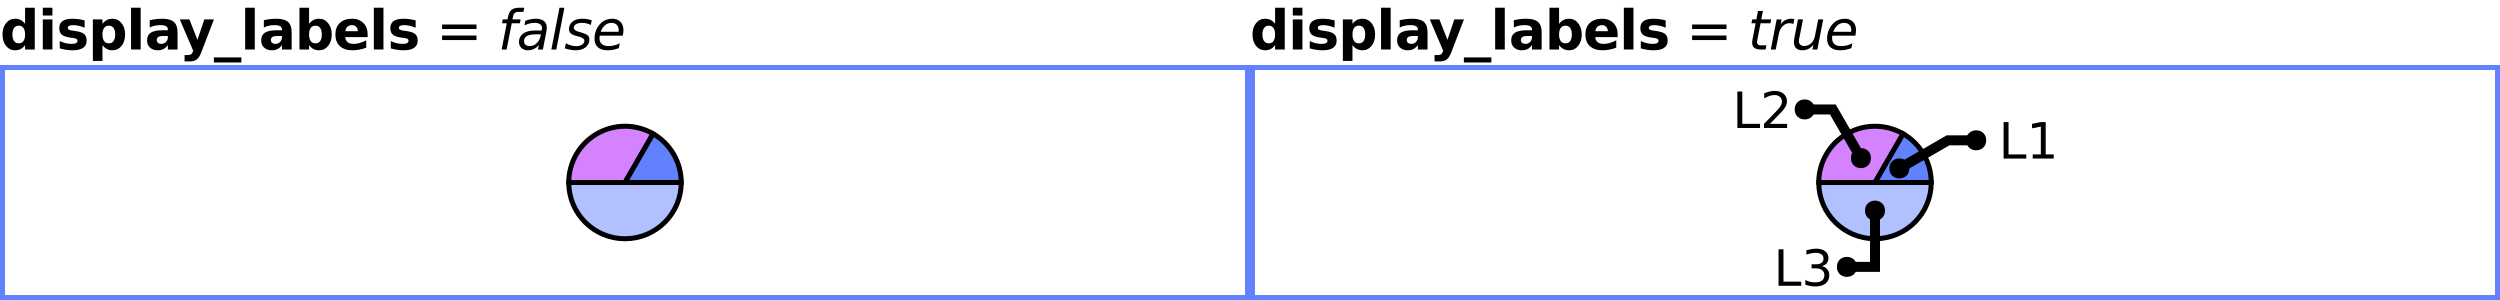
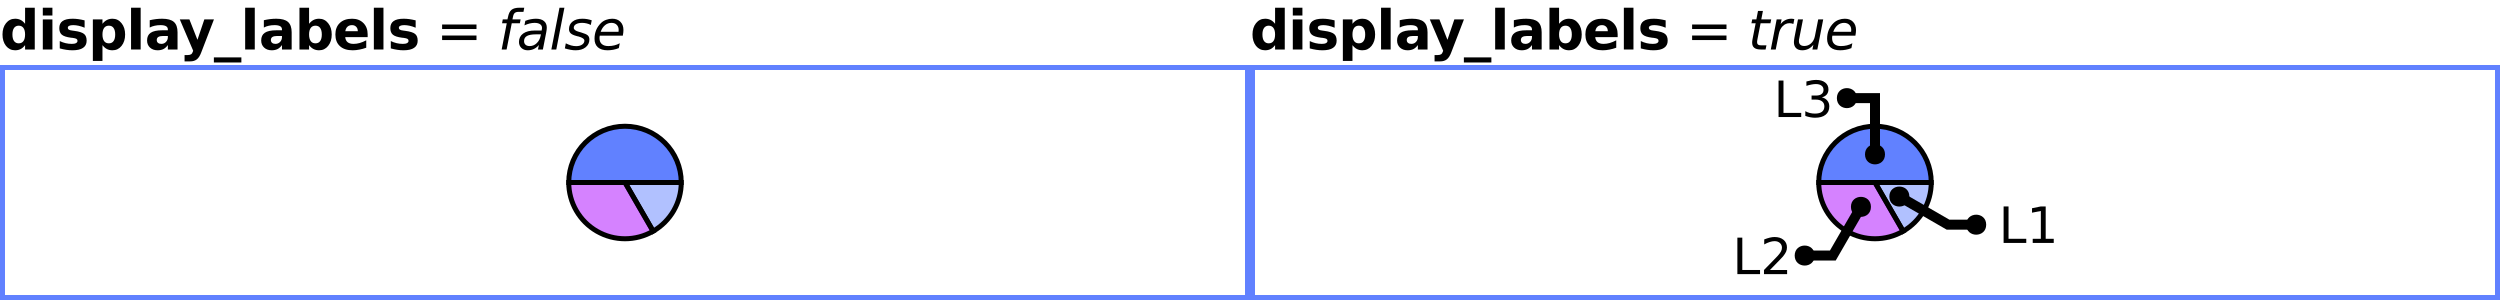
<svg xmlns="http://www.w3.org/2000/svg" xmlns:xlink="http://www.w3.org/1999/xlink" width="500pt" height="60pt" viewBox="0 0 500 60" version="1.1">
  <defs>
    <g>
      <symbol overflow="visible" id="glyph0-0">
        <path style="stroke:none;" d="M 0.547 1.938 L 0.547 -7.75 L 6.047 -7.75 L 6.047 1.938 Z M 1.172 1.328 L 5.438 1.328 L 5.438 -7.141 L 1.172 -7.141 Z M 1.172 1.328 " />
      </symbol>
      <symbol overflow="visible" id="glyph0-1">
        <path style="stroke:none;" d="M 5.016 -5.141 L 5.016 -8.359 L 6.953 -8.359 L 6.953 0 L 5.016 0 L 5.016 -0.875 C 4.754 -0.52 4.461 -0.258 4.141 -0.094 C 3.816 0.07 3.445 0.156 3.031 0.156 C 2.289 0.156 1.68 -0.133 1.203 -0.719 C 0.734 -1.312 0.5 -2.07 0.5 -3 C 0.5 -3.926 0.734 -4.68 1.203 -5.266 C 1.68 -5.859 2.289 -6.156 3.031 -6.156 C 3.445 -6.156 3.816 -6.07 4.141 -5.906 C 4.461 -5.738 4.754 -5.484 5.016 -5.141 Z M 3.75 -1.234 C 4.156 -1.234 4.469 -1.383 4.688 -1.688 C 4.906 -1.988 5.016 -2.426 5.016 -3 C 5.016 -3.57 4.906 -4.008 4.688 -4.312 C 4.469 -4.613 4.156 -4.766 3.75 -4.766 C 3.344 -4.766 3.031 -4.613 2.812 -4.312 C 2.594 -4.008 2.484 -3.57 2.484 -3 C 2.484 -2.426 2.594 -1.988 2.812 -1.688 C 3.031 -1.383 3.344 -1.234 3.75 -1.234 Z M 3.75 -1.234 " />
      </symbol>
      <symbol overflow="visible" id="glyph0-2">
        <path style="stroke:none;" d="M 0.922 -6.016 L 2.844 -6.016 L 2.844 0 L 0.922 0 Z M 0.922 -8.359 L 2.844 -8.359 L 2.844 -6.797 L 0.922 -6.797 Z M 0.922 -8.359 " />
      </symbol>
      <symbol overflow="visible" id="glyph0-3">
        <path style="stroke:none;" d="M 5.625 -5.828 L 5.625 -4.359 C 5.207 -4.535 4.805 -4.664 4.422 -4.75 C 4.047 -4.832 3.688 -4.875 3.344 -4.875 C 2.977 -4.875 2.707 -4.828 2.531 -4.734 C 2.352 -4.648 2.266 -4.516 2.266 -4.328 C 2.266 -4.172 2.332 -4.051 2.469 -3.969 C 2.602 -3.883 2.844 -3.82 3.188 -3.781 L 3.531 -3.734 C 4.508 -3.609 5.172 -3.398 5.516 -3.109 C 5.859 -2.828 6.031 -2.379 6.031 -1.766 C 6.031 -1.129 5.789 -0.648 5.312 -0.328 C 4.844 -0.004 4.141 0.156 3.203 0.156 C 2.805 0.156 2.395 0.125 1.969 0.062 C 1.539 0 1.102 -0.094 0.656 -0.219 L 0.656 -1.688 C 1.039 -1.5 1.43 -1.359 1.828 -1.266 C 2.234 -1.172 2.645 -1.125 3.062 -1.125 C 3.438 -1.125 3.719 -1.176 3.906 -1.281 C 4.102 -1.383 4.203 -1.535 4.203 -1.734 C 4.203 -1.91 4.133 -2.039 4 -2.125 C 3.875 -2.207 3.613 -2.273 3.219 -2.328 L 2.891 -2.359 C 2.023 -2.473 1.422 -2.672 1.078 -2.953 C 0.734 -3.242 0.562 -3.688 0.562 -4.281 C 0.562 -4.914 0.781 -5.383 1.219 -5.688 C 1.656 -6 2.328 -6.156 3.234 -6.156 C 3.586 -6.156 3.957 -6.129 4.344 -6.078 C 4.738 -6.023 5.164 -5.941 5.625 -5.828 Z M 5.625 -5.828 " />
      </symbol>
      <symbol overflow="visible" id="glyph0-4">
        <path style="stroke:none;" d="M 2.844 -0.875 L 2.844 2.281 L 0.922 2.281 L 0.922 -6.016 L 2.844 -6.016 L 2.844 -5.141 C 3.113 -5.484 3.41 -5.738 3.734 -5.906 C 4.055 -6.07 4.426 -6.156 4.844 -6.156 C 5.582 -6.156 6.188 -5.859 6.656 -5.266 C 7.133 -4.68 7.375 -3.926 7.375 -3 C 7.375 -2.07 7.133 -1.312 6.656 -0.719 C 6.188 -0.133 5.582 0.156 4.844 0.156 C 4.426 0.156 4.055 0.07 3.734 -0.094 C 3.41 -0.258 3.113 -0.52 2.844 -0.875 Z M 4.125 -4.766 C 3.707 -4.766 3.391 -4.613 3.172 -4.312 C 2.953 -4.008 2.844 -3.57 2.844 -3 C 2.844 -2.438 2.953 -2 3.172 -1.688 C 3.391 -1.383 3.707 -1.234 4.125 -1.234 C 4.539 -1.234 4.852 -1.383 5.062 -1.688 C 5.281 -1.988 5.391 -2.426 5.391 -3 C 5.391 -3.57 5.281 -4.008 5.062 -4.312 C 4.852 -4.613 4.539 -4.766 4.125 -4.766 Z M 4.125 -4.766 " />
      </symbol>
      <symbol overflow="visible" id="glyph0-5">
        <path style="stroke:none;" d="M 0.922 -8.359 L 2.844 -8.359 L 2.844 0 L 0.922 0 Z M 0.922 -8.359 " />
      </symbol>
      <symbol overflow="visible" id="glyph0-6">
        <path style="stroke:none;" d="M 3.625 -2.703 C 3.219 -2.703 2.91 -2.633 2.703 -2.5 C 2.504 -2.363 2.406 -2.164 2.406 -1.906 C 2.406 -1.656 2.488 -1.461 2.656 -1.328 C 2.82 -1.191 3.047 -1.125 3.328 -1.125 C 3.691 -1.125 4 -1.254 4.25 -1.516 C 4.5 -1.773 4.625 -2.098 4.625 -2.484 L 4.625 -2.703 Z M 6.562 -3.438 L 6.562 0 L 4.625 0 L 4.625 -0.891 C 4.363 -0.523 4.07 -0.258 3.75 -0.094 C 3.426 0.07 3.035 0.156 2.578 0.156 C 1.953 0.156 1.441 -0.023 1.047 -0.391 C 0.66 -0.754 0.469 -1.227 0.469 -1.812 C 0.469 -2.508 0.707 -3.02 1.188 -3.344 C 1.676 -3.676 2.441 -3.844 3.484 -3.844 L 4.625 -3.844 L 4.625 -4 C 4.625 -4.301 4.504 -4.52 4.266 -4.656 C 4.023 -4.801 3.648 -4.875 3.141 -4.875 C 2.723 -4.875 2.336 -4.832 1.984 -4.75 C 1.629 -4.676 1.301 -4.555 1 -4.391 L 1 -5.859 C 1.406 -5.953 1.816 -6.023 2.234 -6.078 C 2.648 -6.129 3.066 -6.156 3.484 -6.156 C 4.566 -6.156 5.348 -5.941 5.828 -5.516 C 6.316 -5.086 6.562 -4.395 6.562 -3.438 Z M 6.562 -3.438 " />
      </symbol>
      <symbol overflow="visible" id="glyph0-7">
        <path style="stroke:none;" d="M 0.141 -6.016 L 2.062 -6.016 L 3.672 -1.938 L 5.047 -6.016 L 6.969 -6.016 L 4.438 0.562 C 4.188 1.238 3.891 1.707 3.547 1.969 C 3.211 2.238 2.77 2.375 2.219 2.375 L 1.094 2.375 L 1.094 1.109 L 1.703 1.109 C 2.023 1.109 2.258 1.055 2.406 0.953 C 2.562 0.848 2.68 0.66 2.766 0.391 L 2.812 0.234 Z M 0.141 -6.016 " />
      </symbol>
      <symbol overflow="visible" id="glyph0-8">
        <path style="stroke:none;" d="M 5.5 1.578 L 5.5 2.594 L 0 2.594 L 0 1.578 Z M 5.5 1.578 " />
      </symbol>
      <symbol overflow="visible" id="glyph0-9">
        <path style="stroke:none;" d="M 4.125 -1.234 C 4.539 -1.234 4.852 -1.383 5.062 -1.688 C 5.281 -1.988 5.391 -2.426 5.391 -3 C 5.391 -3.57 5.281 -4.008 5.062 -4.312 C 4.852 -4.613 4.539 -4.766 4.125 -4.766 C 3.707 -4.766 3.391 -4.613 3.172 -4.312 C 2.953 -4.008 2.844 -3.57 2.844 -3 C 2.844 -2.438 2.953 -2 3.172 -1.688 C 3.391 -1.383 3.707 -1.234 4.125 -1.234 Z M 2.844 -5.141 C 3.113 -5.484 3.41 -5.738 3.734 -5.906 C 4.055 -6.07 4.426 -6.156 4.844 -6.156 C 5.582 -6.156 6.188 -5.859 6.656 -5.266 C 7.133 -4.68 7.375 -3.926 7.375 -3 C 7.375 -2.07 7.133 -1.312 6.656 -0.719 C 6.188 -0.133 5.582 0.156 4.844 0.156 C 4.426 0.156 4.055 0.07 3.734 -0.094 C 3.41 -0.258 3.113 -0.52 2.844 -0.875 L 2.844 0 L 0.922 0 L 0.922 -8.359 L 2.844 -8.359 Z M 2.844 -5.141 " />
      </symbol>
      <symbol overflow="visible" id="glyph0-10">
        <path style="stroke:none;" d="M 6.922 -3.031 L 6.922 -2.469 L 2.438 -2.469 C 2.477 -2.02 2.641 -1.68 2.922 -1.453 C 3.203 -1.234 3.594 -1.125 4.094 -1.125 C 4.5 -1.125 4.91 -1.18 5.328 -1.297 C 5.754 -1.422 6.191 -1.602 6.641 -1.844 L 6.641 -0.359 C 6.191 -0.191 5.738 -0.066 5.281 0.016 C 4.82 0.109 4.367 0.156 3.922 0.156 C 2.828 0.156 1.977 -0.117 1.375 -0.672 C 0.77 -1.223 0.469 -2 0.469 -3 C 0.469 -3.977 0.766 -4.75 1.359 -5.312 C 1.953 -5.875 2.77 -6.156 3.812 -6.156 C 4.75 -6.156 5.5 -5.867 6.062 -5.297 C 6.633 -4.734 6.922 -3.977 6.922 -3.031 Z M 4.953 -3.656 C 4.953 -4.031 4.844 -4.328 4.625 -4.547 C 4.414 -4.766 4.141 -4.875 3.797 -4.875 C 3.422 -4.875 3.117 -4.77 2.891 -4.562 C 2.66 -4.352 2.516 -4.051 2.453 -3.656 Z M 4.953 -3.656 " />
      </symbol>
      <symbol overflow="visible" id="glyph1-0">
        <path style="stroke:none;" d="M 0.547 1.938 L 0.547 -7.75 L 6.047 -7.75 L 6.047 1.938 Z M 1.172 1.328 L 5.438 1.328 L 5.438 -7.141 L 1.172 -7.141 Z M 1.172 1.328 " />
      </symbol>
      <symbol overflow="visible" id="glyph1-1">
        <path style="stroke:none;" d="" />
      </symbol>
      <symbol overflow="visible" id="glyph1-2">
        <path style="stroke:none;" d="M 1.172 -5 L 8.047 -5 L 8.047 -4.094 L 1.172 -4.094 Z M 1.172 -2.797 L 8.047 -2.797 L 8.047 -1.891 L 1.172 -1.891 Z M 1.172 -2.797 " />
      </symbol>
      <symbol overflow="visible" id="glyph2-0">
        <path style="stroke:none;" d="M 0.547 1.938 L 0.547 -7.75 L 6.047 -7.75 L 6.047 1.938 Z M 1.172 1.328 L 5.438 1.328 L 5.438 -7.141 L 1.172 -7.141 Z M 1.172 1.328 " />
      </symbol>
      <symbol overflow="visible" id="glyph2-1">
        <path style="stroke:none;" d="M 5.266 -8.359 L 5.109 -7.531 L 4.156 -7.531 C 3.801 -7.531 3.539 -7.457 3.375 -7.312 C 3.207 -7.176 3.086 -6.922 3.016 -6.547 L 2.906 -6.016 L 4.531 -6.016 L 4.391 -5.25 L 2.766 -5.25 L 1.734 0 L 0.75 0 L 1.766 -5.25 L 0.828 -5.25 L 0.969 -6.016 L 1.906 -6.016 L 2 -6.438 C 2.133 -7.145 2.367 -7.641 2.703 -7.922 C 3.047 -8.211 3.586 -8.359 4.328 -8.359 Z M 5.266 -8.359 " />
      </symbol>
      <symbol overflow="visible" id="glyph2-2">
        <path style="stroke:none;" d="M 5.906 -3.438 L 5.234 0 L 4.25 0 L 4.438 -0.906 C 4.145 -0.551 3.812 -0.285 3.438 -0.109 C 3.07 0.066 2.66 0.156 2.203 0.156 C 1.691 0.156 1.27 0 0.938 -0.312 C 0.613 -0.625 0.453 -1.023 0.453 -1.516 C 0.453 -2.223 0.727 -2.781 1.281 -3.188 C 1.844 -3.594 2.617 -3.797 3.609 -3.797 L 4.984 -3.797 L 5.031 -4.062 C 5.039 -4.094 5.047 -4.125 5.047 -4.156 C 5.055 -4.188 5.062 -4.238 5.062 -4.312 C 5.062 -4.633 4.93 -4.883 4.672 -5.062 C 4.41 -5.238 4.047 -5.328 3.578 -5.328 C 3.254 -5.328 2.922 -5.285 2.578 -5.203 C 2.242 -5.117 1.898 -4.992 1.547 -4.828 L 1.719 -5.734 C 2.082 -5.879 2.441 -5.984 2.797 -6.047 C 3.16 -6.117 3.508 -6.156 3.844 -6.156 C 4.551 -6.156 5.086 -6 5.453 -5.688 C 5.828 -5.383 6.016 -4.941 6.016 -4.359 C 6.016 -4.234 6.004 -4.094 5.984 -3.938 C 5.973 -3.781 5.945 -3.613 5.906 -3.438 Z M 4.844 -3.031 L 3.844 -3.031 C 3.039 -3.031 2.441 -2.922 2.047 -2.703 C 1.66 -2.484 1.469 -2.145 1.469 -1.688 C 1.469 -1.375 1.566 -1.129 1.766 -0.953 C 1.961 -0.773 2.238 -0.688 2.594 -0.688 C 3.133 -0.688 3.602 -0.879 4 -1.266 C 4.406 -1.648 4.672 -2.16 4.797 -2.797 Z M 4.844 -3.031 " />
      </symbol>
      <symbol overflow="visible" id="glyph2-3">
        <path style="stroke:none;" d="M 2.016 -8.359 L 3 -8.359 L 1.375 0 L 0.391 0 Z M 2.016 -8.359 " />
      </symbol>
      <symbol overflow="visible" id="glyph2-4">
        <path style="stroke:none;" d="M 5.5 -5.844 L 5.312 -4.906 C 5.051 -5.051 4.773 -5.156 4.484 -5.219 C 4.191 -5.289 3.895 -5.328 3.594 -5.328 C 3.07 -5.328 2.66 -5.238 2.359 -5.062 C 2.055 -4.883 1.906 -4.645 1.906 -4.344 C 1.906 -3.988 2.254 -3.719 2.953 -3.531 C 3.004 -3.508 3.047 -3.5 3.078 -3.5 L 3.391 -3.406 C 4.047 -3.219 4.484 -3.023 4.703 -2.828 C 4.922 -2.629 5.031 -2.352 5.031 -2 C 5.031 -1.363 4.773 -0.844 4.266 -0.438 C 3.766 -0.039 3.102 0.156 2.281 0.156 C 1.969 0.156 1.633 0.125 1.281 0.062 C 0.926 0 0.539 -0.094 0.125 -0.219 L 0.312 -1.234 C 0.676 -1.055 1.031 -0.914 1.375 -0.812 C 1.727 -0.719 2.066 -0.672 2.391 -0.672 C 2.879 -0.672 3.273 -0.773 3.578 -0.984 C 3.879 -1.191 4.031 -1.453 4.031 -1.766 C 4.031 -2.109 3.633 -2.391 2.844 -2.609 L 2.734 -2.625 L 2.391 -2.719 C 1.891 -2.852 1.523 -3.023 1.297 -3.234 C 1.066 -3.453 0.953 -3.734 0.953 -4.078 C 0.953 -4.711 1.191 -5.219 1.672 -5.594 C 2.148 -5.969 2.801 -6.156 3.625 -6.156 C 3.957 -6.156 4.273 -6.129 4.578 -6.078 C 4.891 -6.023 5.195 -5.945 5.5 -5.844 Z M 5.5 -5.844 " />
      </symbol>
      <symbol overflow="visible" id="glyph2-5">
        <path style="stroke:none;" d="M 5.297 -3.547 C 5.305 -3.598 5.312 -3.656 5.312 -3.719 C 5.32 -3.781 5.328 -3.844 5.328 -3.906 C 5.328 -4.344 5.195 -4.688 4.938 -4.938 C 4.688 -5.195 4.336 -5.328 3.891 -5.328 C 3.398 -5.328 2.969 -5.172 2.594 -4.859 C 2.219 -4.547 1.93 -4.109 1.734 -3.547 Z M 6.156 -2.766 L 1.547 -2.766 C 1.523 -2.629 1.508 -2.52 1.5 -2.438 C 1.5 -2.363 1.5 -2.301 1.5 -2.25 C 1.5 -1.75 1.648 -1.363 1.953 -1.094 C 2.266 -0.82 2.695 -0.688 3.25 -0.688 C 3.688 -0.688 4.094 -0.734 4.469 -0.828 C 4.852 -0.922 5.211 -1.062 5.547 -1.25 L 5.359 -0.281 C 5.004 -0.133 4.633 -0.023 4.25 0.047 C 3.875 0.117 3.492 0.156 3.109 0.156 C 2.273 0.156 1.629 -0.039 1.172 -0.438 C 0.723 -0.844 0.5 -1.41 0.5 -2.141 C 0.5 -2.766 0.609 -3.348 0.828 -3.891 C 1.055 -4.43 1.391 -4.91 1.828 -5.328 C 2.109 -5.598 2.441 -5.801 2.828 -5.938 C 3.211 -6.082 3.617 -6.156 4.047 -6.156 C 4.734 -6.156 5.273 -5.953 5.672 -5.547 C 6.078 -5.141 6.281 -4.594 6.281 -3.906 C 6.281 -3.738 6.27 -3.562 6.25 -3.375 C 6.227 -3.188 6.195 -2.984 6.156 -2.766 Z M 6.156 -2.766 " />
      </symbol>
      <symbol overflow="visible" id="glyph2-6">
        <path style="stroke:none;" d="M 4.656 -6.016 L 4.5 -5.25 L 2.531 -5.25 L 1.891 -1.984 C 1.867 -1.859 1.852 -1.754 1.844 -1.672 C 1.832 -1.586 1.828 -1.523 1.828 -1.484 C 1.828 -1.254 1.895 -1.086 2.031 -0.984 C 2.164 -0.879 2.391 -0.828 2.703 -0.828 L 3.703 -0.828 L 3.531 0 L 2.578 0 C 1.992 0 1.555 -0.113 1.266 -0.344 C 0.984 -0.57 0.844 -0.922 0.844 -1.391 C 0.844 -1.473 0.848 -1.562 0.859 -1.656 C 0.867 -1.758 0.883 -1.867 0.906 -1.984 L 1.547 -5.25 L 0.703 -5.25 L 0.859 -6.016 L 1.688 -6.016 L 2.016 -7.719 L 3 -7.719 L 2.672 -6.016 Z M 4.656 -6.016 " />
      </symbol>
      <symbol overflow="visible" id="glyph2-7">
        <path style="stroke:none;" d="M 4.906 -5.109 C 4.801 -5.16 4.68 -5.195 4.547 -5.219 C 4.422 -5.25 4.285 -5.266 4.141 -5.266 C 3.617 -5.266 3.16 -5.066 2.766 -4.672 C 2.367 -4.273 2.109 -3.738 1.984 -3.062 L 1.375 0 L 0.391 0 L 1.562 -6.016 L 2.547 -6.016 L 2.359 -5.078 C 2.617 -5.43 2.93 -5.695 3.297 -5.875 C 3.66 -6.062 4.051 -6.156 4.469 -6.156 C 4.57 -6.156 4.676 -6.148 4.781 -6.141 C 4.883 -6.129 4.988 -6.109 5.094 -6.078 Z M 4.906 -5.109 " />
      </symbol>
      <symbol overflow="visible" id="glyph2-8">
        <path style="stroke:none;" d="M 0.734 -2.391 L 1.438 -6.016 L 2.438 -6.016 L 1.734 -2.422 C 1.691 -2.242 1.66 -2.094 1.641 -1.969 C 1.629 -1.844 1.625 -1.738 1.625 -1.656 C 1.625 -1.352 1.719 -1.117 1.906 -0.953 C 2.094 -0.785 2.359 -0.703 2.703 -0.703 C 3.223 -0.703 3.676 -0.879 4.062 -1.234 C 4.457 -1.598 4.711 -2.082 4.828 -2.688 L 5.484 -6.016 L 6.484 -6.016 L 5.312 0 L 4.328 0 L 4.516 -0.953 C 4.242 -0.598 3.914 -0.32 3.531 -0.125 C 3.145 0.062 2.734 0.156 2.297 0.156 C 1.773 0.156 1.363 0.016 1.062 -0.266 C 0.77 -0.555 0.625 -0.961 0.625 -1.484 C 0.625 -1.586 0.633 -1.719 0.656 -1.875 C 0.676 -2.039 0.703 -2.211 0.734 -2.391 Z M 0.734 -2.391 " />
      </symbol>
      <symbol overflow="visible" id="glyph3-0">
        <path style="stroke:none;" d="M 0.5 1.766 L 0.5 -7.047 L 5.5 -7.047 L 5.5 1.766 Z M 1.062 1.219 L 4.938 1.219 L 4.938 -6.484 L 1.062 -6.484 Z M 1.062 1.219 " />
      </symbol>
      <symbol overflow="visible" id="glyph3-1">
        <path style="stroke:none;" d="M 0.984 -7.297 L 1.969 -7.297 L 1.969 -0.828 L 5.516 -0.828 L 5.516 0 L 0.984 0 Z M 0.984 -7.297 " />
      </symbol>
      <symbol overflow="visible" id="glyph3-2">
-         <path style="stroke:none;" d="M 4.062 -3.938 C 4.531 -3.832 4.895 -3.617 5.156 -3.297 C 5.426 -2.984 5.562 -2.594 5.562 -2.125 C 5.562 -1.406 5.312 -0.848 4.812 -0.453 C 4.32 -0.055 3.617 0.141 2.703 0.141 C 2.398 0.141 2.086 0.109 1.766 0.047 C 1.441 -0.016 1.109 -0.102 0.766 -0.219 L 0.766 -1.172 C 1.035 -1.016 1.332 -0.895 1.656 -0.812 C 1.988 -0.727 2.332 -0.688 2.688 -0.688 C 3.301 -0.688 3.77 -0.805 4.094 -1.047 C 4.414 -1.297 4.578 -1.656 4.578 -2.125 C 4.578 -2.551 4.426 -2.883 4.125 -3.125 C 3.82 -3.363 3.406 -3.484 2.875 -3.484 L 2.016 -3.484 L 2.016 -4.297 L 2.906 -4.297 C 3.395 -4.297 3.766 -4.395 4.016 -4.594 C 4.273 -4.789 4.406 -5.07 4.406 -5.438 C 4.406 -5.801 4.27 -6.082 4 -6.281 C 3.738 -6.488 3.363 -6.594 2.875 -6.594 C 2.602 -6.594 2.312 -6.562 2 -6.5 C 1.688 -6.445 1.348 -6.359 0.984 -6.234 L 0.984 -7.109 C 1.359 -7.211 1.707 -7.289 2.031 -7.344 C 2.363 -7.395 2.672 -7.422 2.953 -7.422 C 3.703 -7.422 4.297 -7.25 4.734 -6.906 C 5.172 -6.57 5.391 -6.113 5.391 -5.531 C 5.391 -5.125 5.273 -4.781 5.047 -4.5 C 4.816 -4.227 4.488 -4.039 4.062 -3.938 Z M 4.062 -3.938 " />
+         <path style="stroke:none;" d="M 1.234 -0.828 L 2.859 -0.828 L 2.859 -6.391 L 1.094 -6.047 L 1.094 -6.938 L 2.844 -7.297 L 3.828 -7.297 L 3.828 -0.828 L 5.438 -0.828 L 5.438 0 L 1.234 0 Z M 1.234 -0.828 " />
      </symbol>
      <symbol overflow="visible" id="glyph3-3">
        <path style="stroke:none;" d="M 1.922 -0.828 L 5.359 -0.828 L 5.359 0 L 0.734 0 L 0.734 -0.828 C 1.109 -1.211 1.617 -1.734 2.266 -2.391 C 2.91 -3.047 3.316 -3.469 3.484 -3.656 C 3.797 -4.008 4.016 -4.305 4.141 -4.547 C 4.266 -4.797 4.328 -5.039 4.328 -5.281 C 4.328 -5.664 4.191 -5.977 3.922 -6.219 C 3.648 -6.469 3.297 -6.594 2.859 -6.594 C 2.547 -6.594 2.219 -6.535 1.875 -6.422 C 1.539 -6.316 1.176 -6.156 0.781 -5.938 L 0.781 -6.938 C 1.176 -7.094 1.547 -7.211 1.891 -7.297 C 2.234 -7.379 2.551 -7.422 2.844 -7.422 C 3.594 -7.422 4.191 -7.234 4.641 -6.859 C 5.098 -6.484 5.328 -5.977 5.328 -5.344 C 5.328 -5.039 5.27 -4.754 5.156 -4.484 C 5.039 -4.223 4.836 -3.91 4.547 -3.547 C 4.461 -3.453 4.203 -3.176 3.766 -2.719 C 3.328 -2.27 2.711 -1.641 1.922 -0.828 Z M 1.922 -0.828 " />
      </symbol>
      <symbol overflow="visible" id="glyph3-4">
-         <path style="stroke:none;" d="M 1.234 -0.828 L 2.859 -0.828 L 2.859 -6.391 L 1.094 -6.047 L 1.094 -6.938 L 2.844 -7.297 L 3.828 -7.297 L 3.828 -0.828 L 5.438 -0.828 L 5.438 0 L 1.234 0 Z M 1.234 -0.828 " />
+         <path style="stroke:none;" d="M 4.062 -3.938 C 4.531 -3.832 4.895 -3.617 5.156 -3.297 C 5.426 -2.984 5.562 -2.594 5.562 -2.125 C 5.562 -1.406 5.312 -0.848 4.812 -0.453 C 4.32 -0.055 3.617 0.141 2.703 0.141 C 2.398 0.141 2.086 0.109 1.766 0.047 C 1.441 -0.016 1.109 -0.102 0.766 -0.219 L 0.766 -1.172 C 1.035 -1.016 1.332 -0.895 1.656 -0.812 C 1.988 -0.727 2.332 -0.688 2.688 -0.688 C 3.301 -0.688 3.77 -0.805 4.094 -1.047 C 4.414 -1.297 4.578 -1.656 4.578 -2.125 C 4.578 -2.551 4.426 -2.883 4.125 -3.125 C 3.82 -3.363 3.406 -3.484 2.875 -3.484 L 2.016 -3.484 L 2.016 -4.297 L 2.906 -4.297 C 3.395 -4.297 3.766 -4.395 4.016 -4.594 C 4.273 -4.789 4.406 -5.07 4.406 -5.438 C 4.406 -5.801 4.27 -6.082 4 -6.281 C 3.738 -6.488 3.363 -6.594 2.875 -6.594 C 2.602 -6.594 2.312 -6.562 2 -6.5 C 1.688 -6.445 1.348 -6.359 0.984 -6.234 L 0.984 -7.109 C 1.359 -7.211 1.707 -7.289 2.031 -7.344 C 2.363 -7.395 2.672 -7.422 2.953 -7.422 C 3.703 -7.422 4.297 -7.25 4.734 -6.906 C 5.172 -6.57 5.391 -6.113 5.391 -5.531 C 5.391 -5.125 5.273 -4.781 5.047 -4.5 C 4.816 -4.227 4.488 -4.039 4.062 -3.938 Z M 4.062 -3.938 " />
      </symbol>
    </g>
    <clipPath id="clip1">
-       <path d="M 99 22 L 151 22 L 151 59 L 99 59 Z M 99 22 " />
+       <path d="M 110 22 L 151 22 L 151 59 L 110 59 Z M 110 22 " />
    </clipPath>
    <clipPath id="clip2">
-       <path d="M 99 14 L 145 14 L 145 51 L 99 51 Z M 99 14 " />
+       <path d="M 99 22 L 145 22 L 145 59 L 99 59 Z M 99 22 " />
    </clipPath>
    <clipPath id="clip3">
-       <path d="M 110 14 L 151 14 L 151 51 L 110 51 Z M 110 14 " />
+       <path d="M 99 14 L 151 14 L 151 51 L 99 51 Z M 99 14 " />
    </clipPath>
    <clipPath id="clip4">
-       <path d="M 349 22 L 401 22 L 401 59 L 349 59 Z M 349 22 " />
+       <path d="M 360 22 L 401 22 L 401 59 L 360 59 Z M 360 22 " />
    </clipPath>
    <clipPath id="clip5">
-       <path d="M 349 14 L 395 14 L 395 51 L 349 51 Z M 349 14 " />
+       <path d="M 349 22 L 395 22 L 395 59 L 349 59 Z M 349 22 " />
    </clipPath>
    <clipPath id="clip6">
-       <path d="M 360 14 L 401 14 L 401 51 L 360 51 Z M 360 14 " />
+       <path d="M 349 14 L 401 14 L 401 51 L 349 51 Z M 349 14 " />
    </clipPath>
    <clipPath id="clip7">
+       <path d="M 351 14 L 424 14 L 424 59 L 351 59 Z M 351 14 " />
+     </clipPath>
+     <clipPath id="clip8">
      <path d="M 332 14 L 401 14 L 401 59 L 332 59 Z M 332 14 " />
-     </clipPath>
-     <clipPath id="clip8">
-       <path d="M 351 14 L 424 14 L 424 59 L 351 59 Z M 351 14 " />
    </clipPath>
  </defs>
  <g id="surface2">
    <g style="fill:rgb(0%,0%,0%);fill-opacity:1;">
      <use xlink:href="#glyph0-1" x="0" y="9.901" />
      <use xlink:href="#glyph0-2" x="7.639" y="9.901" />
      <use xlink:href="#glyph0-3" x="11.297" y="9.901" />
      <use xlink:href="#glyph0-4" x="17.649" y="9.901" />
      <use xlink:href="#glyph0-5" x="25.288" y="9.901" />
      <use xlink:href="#glyph0-6" x="28.946" y="9.901" />
      <use xlink:href="#glyph0-7" x="35.819" y="9.901" />
      <use xlink:href="#glyph0-8" x="42.775" y="9.901" />
      <use xlink:href="#glyph0-5" x="48.111" y="9.901" />
      <use xlink:href="#glyph0-6" x="51.77" y="9.901" />
      <use xlink:href="#glyph0-9" x="58.971" y="9.901" />
      <use xlink:href="#glyph0-10" x="66.609" y="9.901" />
      <use xlink:href="#glyph0-5" x="73.848" y="9.901" />
      <use xlink:href="#glyph0-3" x="77.506" y="9.901" />
    </g>
    <g style="fill:rgb(0%,0%,0%);fill-opacity:1;">
      <use xlink:href="#glyph1-1" x="83.858" y="9.901" />
      <use xlink:href="#glyph1-2" x="87.251" y="9.901" />
      <use xlink:href="#glyph1-1" x="96.192" y="9.901" />
    </g>
    <g style="fill:rgb(0%,0%,0%);fill-opacity:1;">
      <use xlink:href="#glyph2-1" x="99.585" y="9.901" />
      <use xlink:href="#glyph2-2" x="103.342" y="9.901" />
      <use xlink:href="#glyph2-3" x="109.882" y="9.901" />
      <use xlink:href="#glyph2-4" x="112.847" y="9.901" />
      <use xlink:href="#glyph2-5" x="118.406" y="9.901" />
    </g>
    <path style=" stroke:none;fill-rule:evenodd;fill:rgb(38.039%,50.588%,100%);fill-opacity:1;" d="M 0 13 L 250 13 L 250 60 L 0 60 Z M 1 14 L 249 14 L 249 59 L 1 59 Z M 1 14 " />
-     <path style=" stroke:none;fill-rule:nonzero;fill:rgb(38.039%,50.588%,100%);fill-opacity:0.49;" d="M 125 36.5 L 136.25 36.5 C 136.25 42.715 131.215 47.75 125 47.75 C 118.785 47.75 113.75 42.715 113.75 36.5 Z M 125 36.5 " />
+     <path style=" stroke:none;fill-rule:nonzero;fill:rgb(38.039%,50.588%,100%);fill-opacity:0.49;" d="M 125 36.5 L 136.25 36.5 C 136.25 40.52 134.105 44.234 130.625 46.242 Z M 125 36.5 " />
    <g clip-path="url(#clip1)" clip-rule="nonzero">
-       <path style="fill:none;stroke-width:1;stroke-linecap:butt;stroke-linejoin:miter;stroke:rgb(0%,0%,0%);stroke-opacity:1;stroke-miterlimit:10;" d="M 124 22.5 L 135.25 22.5 C 135.25 28.715 130.215 33.75 124 33.75 C 117.785 33.75 112.75 28.715 112.75 22.5 Z M 124 22.5 " transform="matrix(1,0,0,1,1,14)" />
-     </g>
-     <path style=" stroke:none;fill-rule:nonzero;fill:rgb(66.667%,0%,100%);fill-opacity:0.49;" d="M 125 36.5 L 113.75 36.5 C 113.75 32.48 115.895 28.766 119.375 26.758 C 122.855 24.746 127.145 24.746 130.625 26.758 Z M 125 36.5 " />
+       <path style="fill:none;stroke-width:1;stroke-linecap:butt;stroke-linejoin:miter;stroke:rgb(0%,0%,0%);stroke-opacity:1;stroke-miterlimit:10;" d="M 124 22.5 L 135.25 22.5 C 135.25 26.52 133.105 30.234 129.625 32.242 Z M 124 22.5 " transform="matrix(1,0,0,1,1,14)" />
+     </g>
+     <path style=" stroke:none;fill-rule:nonzero;fill:rgb(66.667%,0%,100%);fill-opacity:0.49;" d="M 125 36.5 L 130.625 46.242 C 127.145 48.254 122.855 48.254 119.375 46.242 C 115.895 44.234 113.75 40.52 113.75 36.5 Z M 125 36.5 " />
    <g clip-path="url(#clip2)" clip-rule="nonzero">
-       <path style="fill:none;stroke-width:1;stroke-linecap:butt;stroke-linejoin:miter;stroke:rgb(0%,0%,0%);stroke-opacity:1;stroke-miterlimit:10;" d="M 124 22.5 L 112.75 22.5 C 112.75 18.48 114.895 14.766 118.375 12.758 C 121.855 10.746 126.145 10.746 129.625 12.758 Z M 124 22.5 " transform="matrix(1,0,0,1,1,14)" />
-     </g>
-     <path style=" stroke:none;fill-rule:nonzero;fill:rgb(38.039%,50.588%,100%);fill-opacity:1;" d="M 125 36.5 L 130.625 26.758 C 134.105 28.766 136.25 32.48 136.25 36.5 Z M 125 36.5 " />
+       <path style="fill:none;stroke-width:1;stroke-linecap:butt;stroke-linejoin:miter;stroke:rgb(0%,0%,0%);stroke-opacity:1;stroke-miterlimit:10;" d="M 124 22.5 L 129.625 32.242 C 126.145 34.254 121.855 34.254 118.375 32.242 C 114.895 30.234 112.75 26.52 112.75 22.5 Z M 124 22.5 " transform="matrix(1,0,0,1,1,14)" />
+     </g>
+     <path style=" stroke:none;fill-rule:nonzero;fill:rgb(38.039%,50.588%,100%);fill-opacity:1;" d="M 125 36.5 L 113.75 36.5 C 113.75 30.285 118.785 25.25 125 25.25 C 131.215 25.25 136.25 30.285 136.25 36.5 Z M 125 36.5 " />
    <g clip-path="url(#clip3)" clip-rule="nonzero">
-       <path style="fill:none;stroke-width:1;stroke-linecap:butt;stroke-linejoin:miter;stroke:rgb(0%,0%,0%);stroke-opacity:1;stroke-miterlimit:10;" d="M 124 22.5 L 129.625 12.758 C 133.105 14.766 135.25 18.48 135.25 22.5 Z M 124 22.5 " transform="matrix(1,0,0,1,1,14)" />
+       <path style="fill:none;stroke-width:1;stroke-linecap:butt;stroke-linejoin:miter;stroke:rgb(0%,0%,0%);stroke-opacity:1;stroke-miterlimit:10;" d="M 124 22.5 L 112.75 22.5 C 112.75 16.285 117.785 11.25 124 11.25 C 130.215 11.25 135.25 16.285 135.25 22.5 Z M 124 22.5 " transform="matrix(1,0,0,1,1,14)" />
    </g>
    <g style="fill:rgb(0%,0%,0%);fill-opacity:1;">
      <use xlink:href="#glyph0-1" x="250" y="9.901" />
      <use xlink:href="#glyph0-2" x="257.639" y="9.901" />
      <use xlink:href="#glyph0-3" x="261.297" y="9.901" />
      <use xlink:href="#glyph0-4" x="267.649" y="9.901" />
      <use xlink:href="#glyph0-5" x="275.288" y="9.901" />
      <use xlink:href="#glyph0-6" x="278.946" y="9.901" />
      <use xlink:href="#glyph0-7" x="285.819" y="9.901" />
      <use xlink:href="#glyph0-8" x="292.775" y="9.901" />
      <use xlink:href="#glyph0-5" x="298.111" y="9.901" />
      <use xlink:href="#glyph0-6" x="301.77" y="9.901" />
      <use xlink:href="#glyph0-9" x="308.971" y="9.901" />
      <use xlink:href="#glyph0-10" x="316.609" y="9.901" />
      <use xlink:href="#glyph0-5" x="323.848" y="9.901" />
      <use xlink:href="#glyph0-3" x="327.506" y="9.901" />
    </g>
    <g style="fill:rgb(0%,0%,0%);fill-opacity:1;">
      <use xlink:href="#glyph1-1" x="333.858" y="9.901" />
      <use xlink:href="#glyph1-2" x="337.251" y="9.901" />
      <use xlink:href="#glyph1-1" x="346.192" y="9.901" />
    </g>
    <g style="fill:rgb(0%,0%,0%);fill-opacity:1;">
      <use xlink:href="#glyph2-6" x="349.585" y="9.901" />
      <use xlink:href="#glyph2-7" x="353.77" y="9.901" />
      <use xlink:href="#glyph2-8" x="358.157" y="9.901" />
      <use xlink:href="#glyph2-5" x="364.921" y="9.901" />
    </g>
    <path style=" stroke:none;fill-rule:evenodd;fill:rgb(38.039%,50.588%,100%);fill-opacity:1;" d="M 250 13 L 500 13 L 500 60 L 250 60 Z M 251 14 L 499 14 L 499 59 L 251 59 Z M 251 14 " />
-     <path style=" stroke:none;fill-rule:nonzero;fill:rgb(38.039%,50.588%,100%);fill-opacity:0.49;" d="M 375 36.5 L 386.25 36.5 C 386.25 42.715 381.215 47.75 375 47.75 C 368.785 47.75 363.75 42.715 363.75 36.5 Z M 375 36.5 " />
+     <path style=" stroke:none;fill-rule:nonzero;fill:rgb(38.039%,50.588%,100%);fill-opacity:0.49;" d="M 375 36.5 L 386.25 36.5 C 386.25 40.52 384.105 44.234 380.625 46.242 Z M 375 36.5 " />
    <g clip-path="url(#clip4)" clip-rule="nonzero">
-       <path style="fill:none;stroke-width:1;stroke-linecap:butt;stroke-linejoin:miter;stroke:rgb(0%,0%,0%);stroke-opacity:1;stroke-miterlimit:10;" d="M 124 22.5 L 135.25 22.5 C 135.25 28.715 130.215 33.75 124 33.75 C 117.785 33.75 112.75 28.715 112.75 22.5 Z M 124 22.5 " transform="matrix(1,0,0,1,251,14)" />
-     </g>
-     <path style=" stroke:none;fill-rule:nonzero;fill:rgb(66.667%,0%,100%);fill-opacity:0.49;" d="M 375 36.5 L 363.75 36.5 C 363.75 32.48 365.895 28.766 369.375 26.758 C 372.855 24.746 377.145 24.746 380.625 26.758 Z M 375 36.5 " />
+       <path style="fill:none;stroke-width:1;stroke-linecap:butt;stroke-linejoin:miter;stroke:rgb(0%,0%,0%);stroke-opacity:1;stroke-miterlimit:10;" d="M 124 22.5 L 135.25 22.5 C 135.25 26.52 133.105 30.234 129.625 32.242 Z M 124 22.5 " transform="matrix(1,0,0,1,251,14)" />
+     </g>
+     <path style=" stroke:none;fill-rule:nonzero;fill:rgb(66.667%,0%,100%);fill-opacity:0.49;" d="M 375 36.5 L 380.625 46.242 C 377.145 48.254 372.855 48.254 369.375 46.242 C 365.895 44.234 363.75 40.52 363.75 36.5 Z M 375 36.5 " />
    <g clip-path="url(#clip5)" clip-rule="nonzero">
-       <path style="fill:none;stroke-width:1;stroke-linecap:butt;stroke-linejoin:miter;stroke:rgb(0%,0%,0%);stroke-opacity:1;stroke-miterlimit:10;" d="M 124 22.5 L 112.75 22.5 C 112.75 18.48 114.895 14.766 118.375 12.758 C 121.855 10.746 126.145 10.746 129.625 12.758 Z M 124 22.5 " transform="matrix(1,0,0,1,251,14)" />
-     </g>
-     <path style=" stroke:none;fill-rule:nonzero;fill:rgb(38.039%,50.588%,100%);fill-opacity:1;" d="M 375 36.5 L 380.625 26.758 C 384.105 28.766 386.25 32.48 386.25 36.5 Z M 375 36.5 " />
+       <path style="fill:none;stroke-width:1;stroke-linecap:butt;stroke-linejoin:miter;stroke:rgb(0%,0%,0%);stroke-opacity:1;stroke-miterlimit:10;" d="M 124 22.5 L 129.625 32.242 C 126.145 34.254 121.855 34.254 118.375 32.242 C 114.895 30.234 112.75 26.52 112.75 22.5 Z M 124 22.5 " transform="matrix(1,0,0,1,251,14)" />
+     </g>
+     <path style=" stroke:none;fill-rule:nonzero;fill:rgb(38.039%,50.588%,100%);fill-opacity:1;" d="M 375 36.5 L 363.75 36.5 C 363.75 30.285 368.785 25.25 375 25.25 C 381.215 25.25 386.25 30.285 386.25 36.5 Z M 375 36.5 " />
    <g clip-path="url(#clip6)" clip-rule="nonzero">
-       <path style="fill:none;stroke-width:1;stroke-linecap:butt;stroke-linejoin:miter;stroke:rgb(0%,0%,0%);stroke-opacity:1;stroke-miterlimit:10;" d="M 124 22.5 L 129.625 12.758 C 133.105 14.766 135.25 18.48 135.25 22.5 Z M 124 22.5 " transform="matrix(1,0,0,1,251,14)" />
-     </g>
-     <g style="fill:rgb(0%,0%,0%);fill-opacity:1;">
-       <use xlink:href="#glyph3-1" x="354.727" y="57.156" />
-       <use xlink:href="#glyph3-2" x="360.298" y="57.156" />
-     </g>
-     <path style="fill:none;stroke-width:2;stroke-linecap:butt;stroke-linejoin:miter;stroke:rgb(0%,0%,0%);stroke-opacity:1;stroke-miterlimit:10;" d="M 124 28.125 L 124 39.375 L 118.375 39.375 M 115.66 43.156 " transform="matrix(1,0,0,1,251,14)" />
-     <path style=" stroke:none;fill-rule:nonzero;fill:rgb(0%,0%,0%);fill-opacity:1;" d="M 377 42.125 C 377 44.793 373 44.793 373 42.125 C 373 39.457 377 39.457 377 42.125 L 371.375 53.375 C 371.375 56.043 367.375 56.043 367.375 53.375 C 367.375 50.707 371.375 50.707 371.375 53.375 " />
-     <g style="fill:rgb(0%,0%,0%);fill-opacity:1;">
-       <use xlink:href="#glyph3-1" x="346.492" y="25.598" />
-       <use xlink:href="#glyph3-3" x="352.063" y="25.598" />
+       <path style="fill:none;stroke-width:1;stroke-linecap:butt;stroke-linejoin:miter;stroke:rgb(0%,0%,0%);stroke-opacity:1;stroke-miterlimit:10;" d="M 124 22.5 L 112.75 22.5 C 112.75 16.285 117.785 11.25 124 11.25 C 130.215 11.25 135.25 16.285 135.25 22.5 Z M 124 22.5 " transform="matrix(1,0,0,1,251,14)" />
+     </g>
+     <g style="fill:rgb(0%,0%,0%);fill-opacity:1;">
+       <use xlink:href="#glyph3-1" x="399.738" y="48.586" />
+       <use xlink:href="#glyph3-2" x="405.31" y="48.586" />
    </g>
    <g clip-path="url(#clip7)" clip-rule="nonzero">
-       <path style="fill:none;stroke-width:2;stroke-linecap:butt;stroke-linejoin:miter;stroke:rgb(0%,0%,0%);stroke-opacity:1;stroke-miterlimit:10;" d="M 121.188 17.629 L 115.562 7.887 L 109.938 7.887 M 107.426 11.598 " transform="matrix(1,0,0,1,251,14)" />
-     </g>
-     <path style=" stroke:none;fill-rule:nonzero;fill:rgb(0%,0%,0%);fill-opacity:1;" d="M 374.188 31.629 C 374.188 34.297 370.188 34.297 370.188 31.629 C 370.188 28.961 374.188 28.961 374.188 31.629 L 362.938 21.887 C 362.938 24.555 358.938 24.555 358.938 21.887 C 358.938 19.219 362.938 19.219 362.938 21.887 " />
-     <g style="fill:rgb(0%,0%,0%);fill-opacity:1;">
-       <use xlink:href="#glyph3-1" x="399.738" y="31.711" />
-       <use xlink:href="#glyph3-4" x="405.31" y="31.711" />
+       <path style="fill:none;stroke-width:2;stroke-linecap:butt;stroke-linejoin:miter;stroke:rgb(0%,0%,0%);stroke-opacity:1;stroke-miterlimit:10;" d="M 128.871 25.312 L 138.613 30.938 L 144.238 30.938 M 160.672 34.586 " transform="matrix(1,0,0,1,251,14)" />
+     </g>
+     <path style=" stroke:none;fill-rule:nonzero;fill:rgb(0%,0%,0%);fill-opacity:1;" d="M 381.871 39.312 C 381.871 41.98 377.871 41.98 377.871 39.312 C 377.871 36.645 381.871 36.645 381.871 39.312 L 397.238 44.938 C 397.238 47.605 393.238 47.605 393.238 44.938 C 393.238 42.27 397.238 42.27 397.238 44.938 " />
+     <g style="fill:rgb(0%,0%,0%);fill-opacity:1;">
+       <use xlink:href="#glyph3-1" x="346.492" y="54.824" />
+       <use xlink:href="#glyph3-3" x="352.063" y="54.824" />
    </g>
    <g clip-path="url(#clip8)" clip-rule="nonzero">
-       <path style="fill:none;stroke-width:2;stroke-linecap:butt;stroke-linejoin:miter;stroke:rgb(0%,0%,0%);stroke-opacity:1;stroke-miterlimit:10;" d="M 128.871 19.688 L 138.613 14.062 L 144.238 14.062 M 160.672 17.711 " transform="matrix(1,0,0,1,251,14)" />
-     </g>
-     <path style=" stroke:none;fill-rule:nonzero;fill:rgb(0%,0%,0%);fill-opacity:1;" d="M 381.871 33.688 C 381.871 36.355 377.871 36.355 377.871 33.688 C 377.871 31.02 381.871 31.02 381.871 33.688 L 397.238 28.062 C 397.238 30.73 393.238 30.73 393.238 28.062 C 393.238 25.395 397.238 25.395 397.238 28.062 " />
+       <path style="fill:none;stroke-width:2;stroke-linecap:butt;stroke-linejoin:miter;stroke:rgb(0%,0%,0%);stroke-opacity:1;stroke-miterlimit:10;" d="M 121.188 27.371 L 115.562 37.113 L 109.938 37.113 M 107.426 40.824 " transform="matrix(1,0,0,1,251,14)" />
+     </g>
+     <path style=" stroke:none;fill-rule:nonzero;fill:rgb(0%,0%,0%);fill-opacity:1;" d="M 374.188 41.371 C 374.188 44.039 370.188 44.039 370.188 41.371 C 370.188 38.703 374.188 38.703 374.188 41.371 L 362.938 51.113 C 362.938 53.781 358.938 53.781 358.938 51.113 C 358.938 48.445 362.938 48.445 362.938 51.113 " />
+     <g style="fill:rgb(0%,0%,0%);fill-opacity:1;">
+       <use xlink:href="#glyph3-1" x="354.727" y="23.406" />
+       <use xlink:href="#glyph3-4" x="360.298" y="23.406" />
+     </g>
+     <path style="fill:none;stroke-width:2;stroke-linecap:butt;stroke-linejoin:miter;stroke:rgb(0%,0%,0%);stroke-opacity:1;stroke-miterlimit:10;" d="M 124 16.875 L 124 5.625 L 118.375 5.625 M 115.66 9.406 " transform="matrix(1,0,0,1,251,14)" />
+     <path style=" stroke:none;fill-rule:nonzero;fill:rgb(0%,0%,0%);fill-opacity:1;" d="M 377 30.875 C 377 33.543 373 33.543 373 30.875 C 373 28.207 377 28.207 377 30.875 L 371.375 19.625 C 371.375 22.293 367.375 22.293 367.375 19.625 C 367.375 16.957 371.375 16.957 371.375 19.625 " />
  </g>
</svg>
